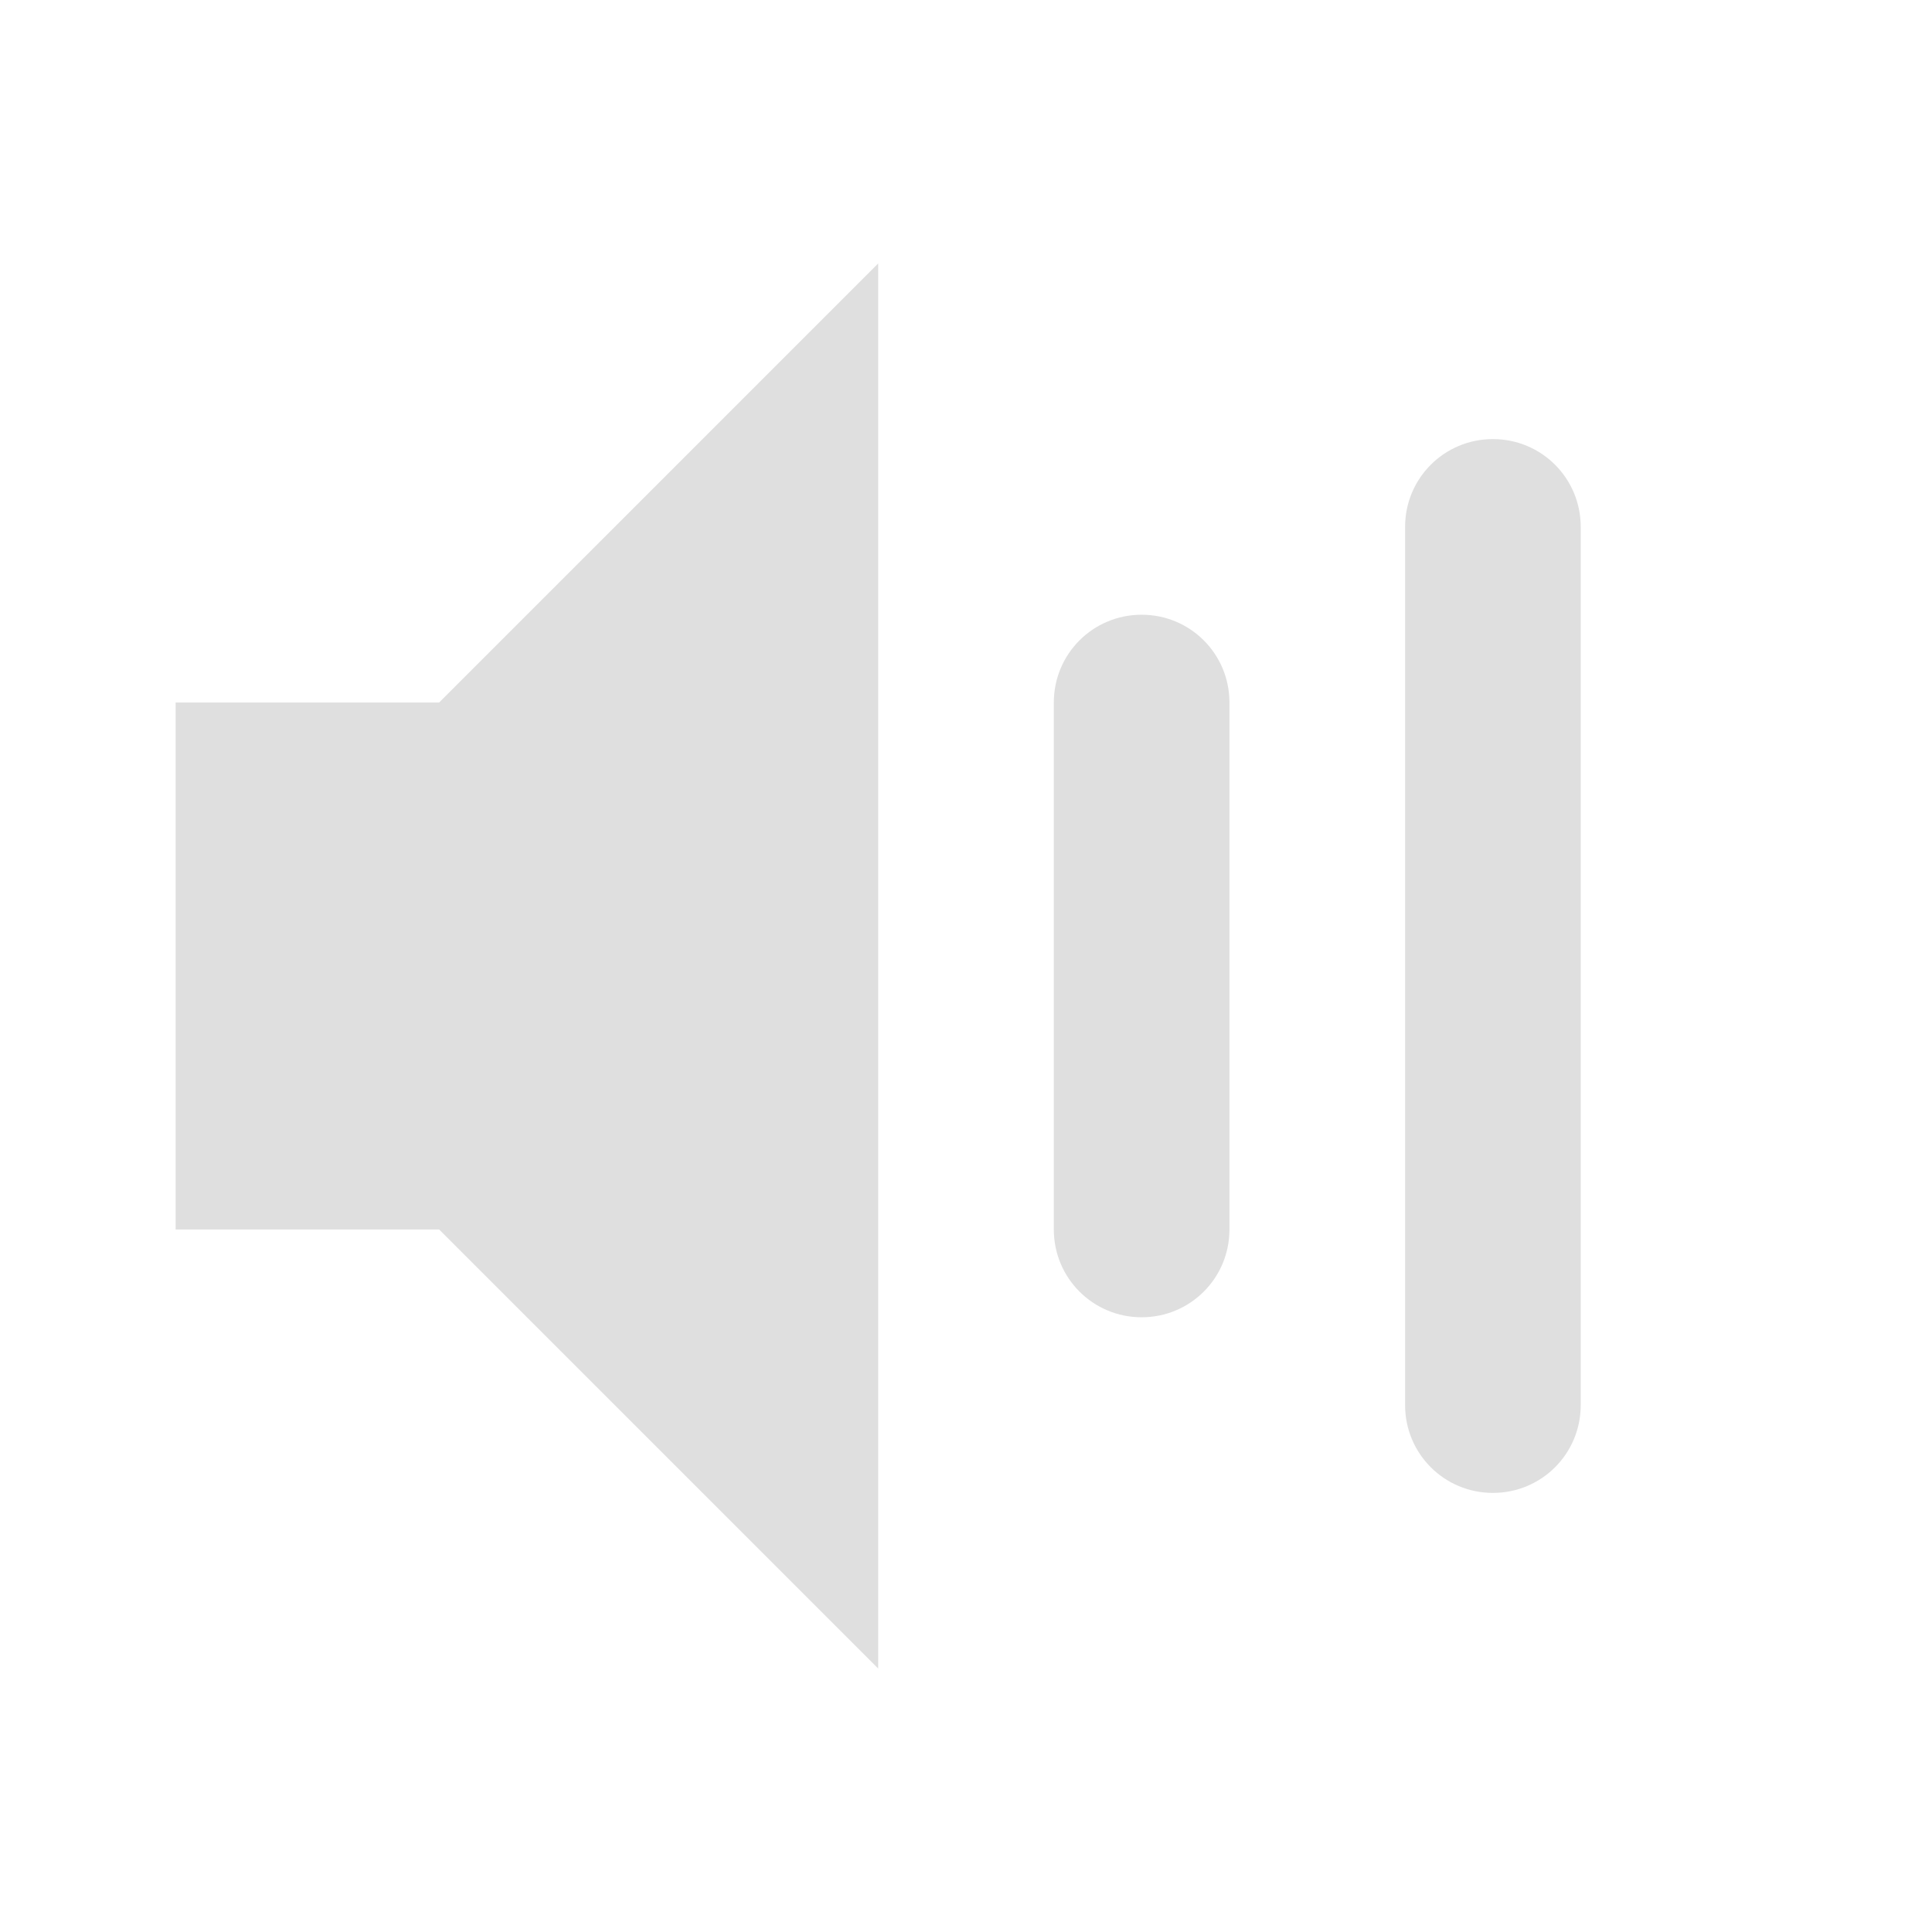
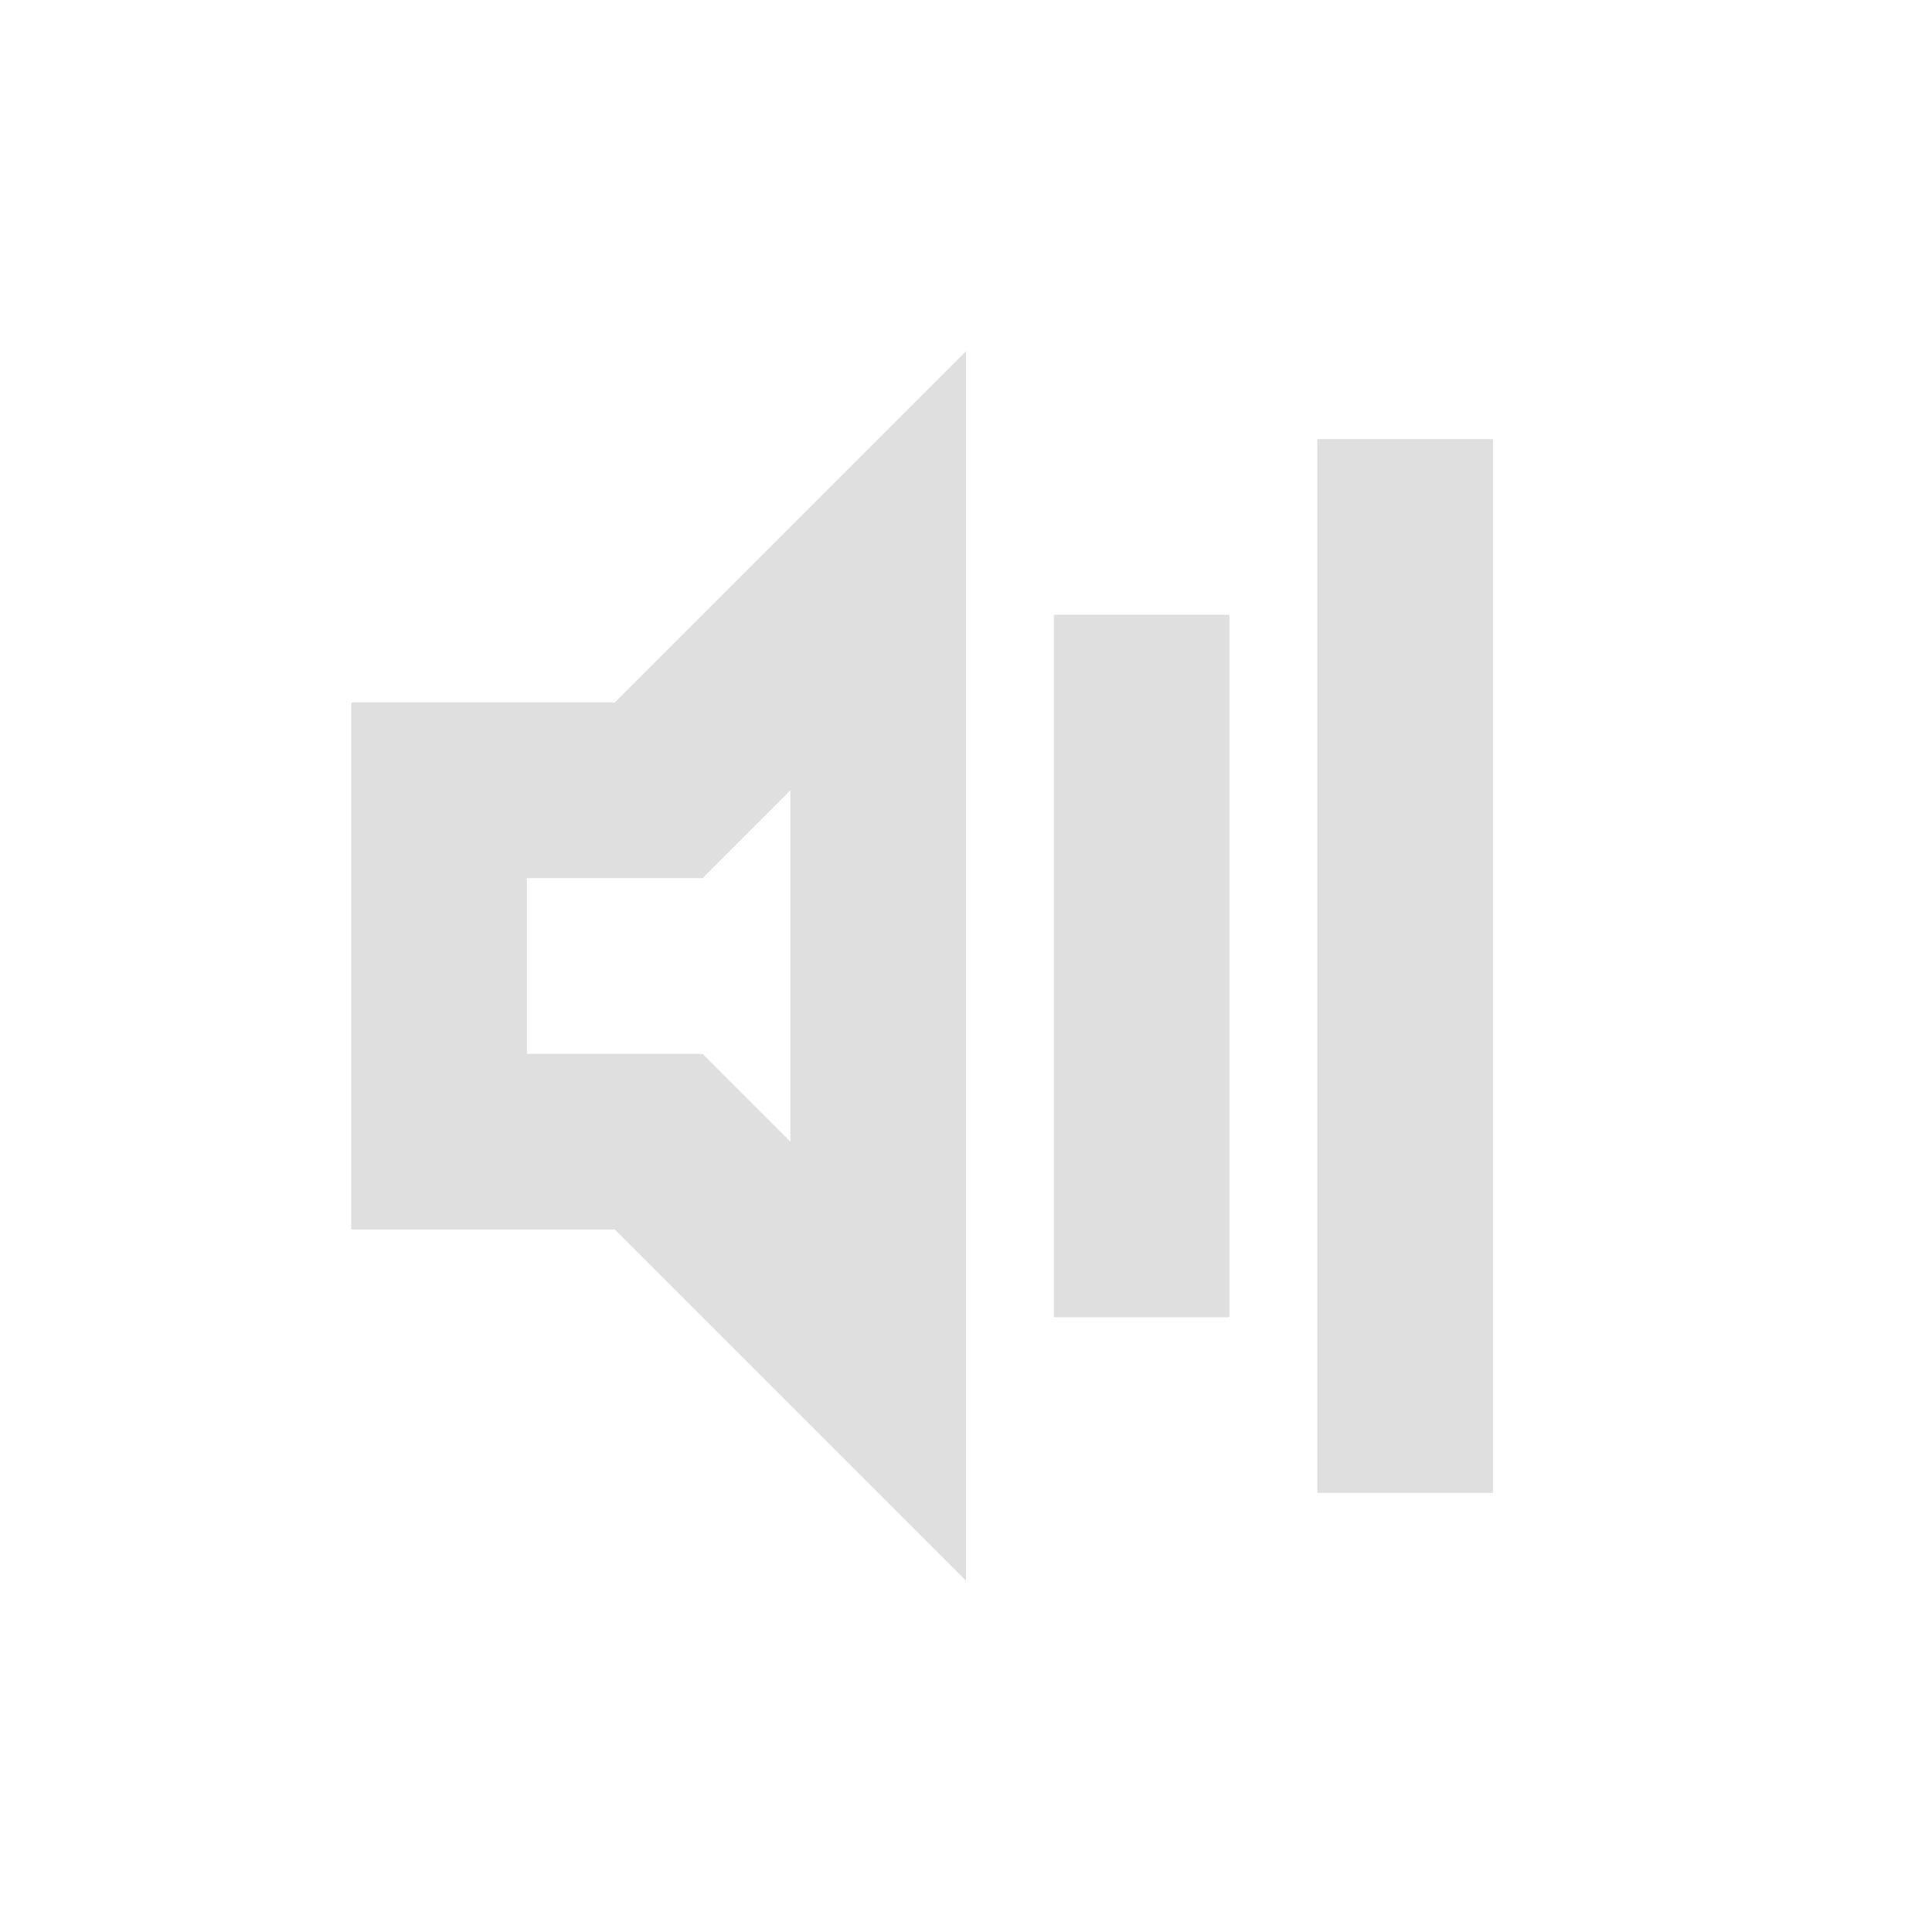
- <svg xmlns="http://www.w3.org/2000/svg" width="22" height="22" version="1.1">
-   <defs>
+ <svg xmlns="http://www.w3.org/2000/svg" width="22" height="22" viewBox="0 0 22 22" version="1.1" id="svg5">
+   <defs id="defs2">
    <style id="current-color-scheme" type="text/css">
-    .ColorScheme-Text { color:#dfdfdf; } .ColorScheme-Highlight { color:#4285f4; } .ColorScheme-NeutralText { color:#ff9800; } .ColorScheme-PositiveText { color:#4caf50; } .ColorScheme-NegativeText { color:#f44336; }
-   </style>
+         .ColorScheme-Text { color:#dfdfdf; } .ColorScheme-Highlight { color:#4285f4; } .ColorScheme-NeutralText { color:#ff9800; } .ColorScheme-PositiveText { color:#4caf50; } .ColorScheme-NegativeText { color:#f44336; }
+      </style>
  </defs>
-   <path style="fill:currentColor" class="ColorScheme-Text" d="M 10,3 5,8 H 2 v 6 h 3 l 5,5 z m 7,2 c -0.554,0 -1,0.446 -1,1 v 10 c 0,0.554 0.446,1 1,1 0.554,0 1,-0.446 1,-1 V 6 C 18,5.446 17.554,5 17,5 Z m -4,2 c -0.554,0 -1,0.446 -1,1 v 6 c 0,0.554 0.446,1 1,1 0.554,0 1,-0.446 1,-1 V 8 C 14,7.446 13.554,7 13,7 Z" />
+   <path id="path971" style="fill:currentColor;fill-opacity:1;stroke:none;stroke-width:4;-inkscape-stroke:none" class="ColorScheme-Text" d="M 11,4 7,8 H 4 v 6 h 3 l 4,4 z m 4,1 v 12 h 2 V 5 Z m -3,2 v 8 h 2 V 7 Z M 9,9 v 4 L 8,12 H 6 v -2 h 2 z" />
</svg>
